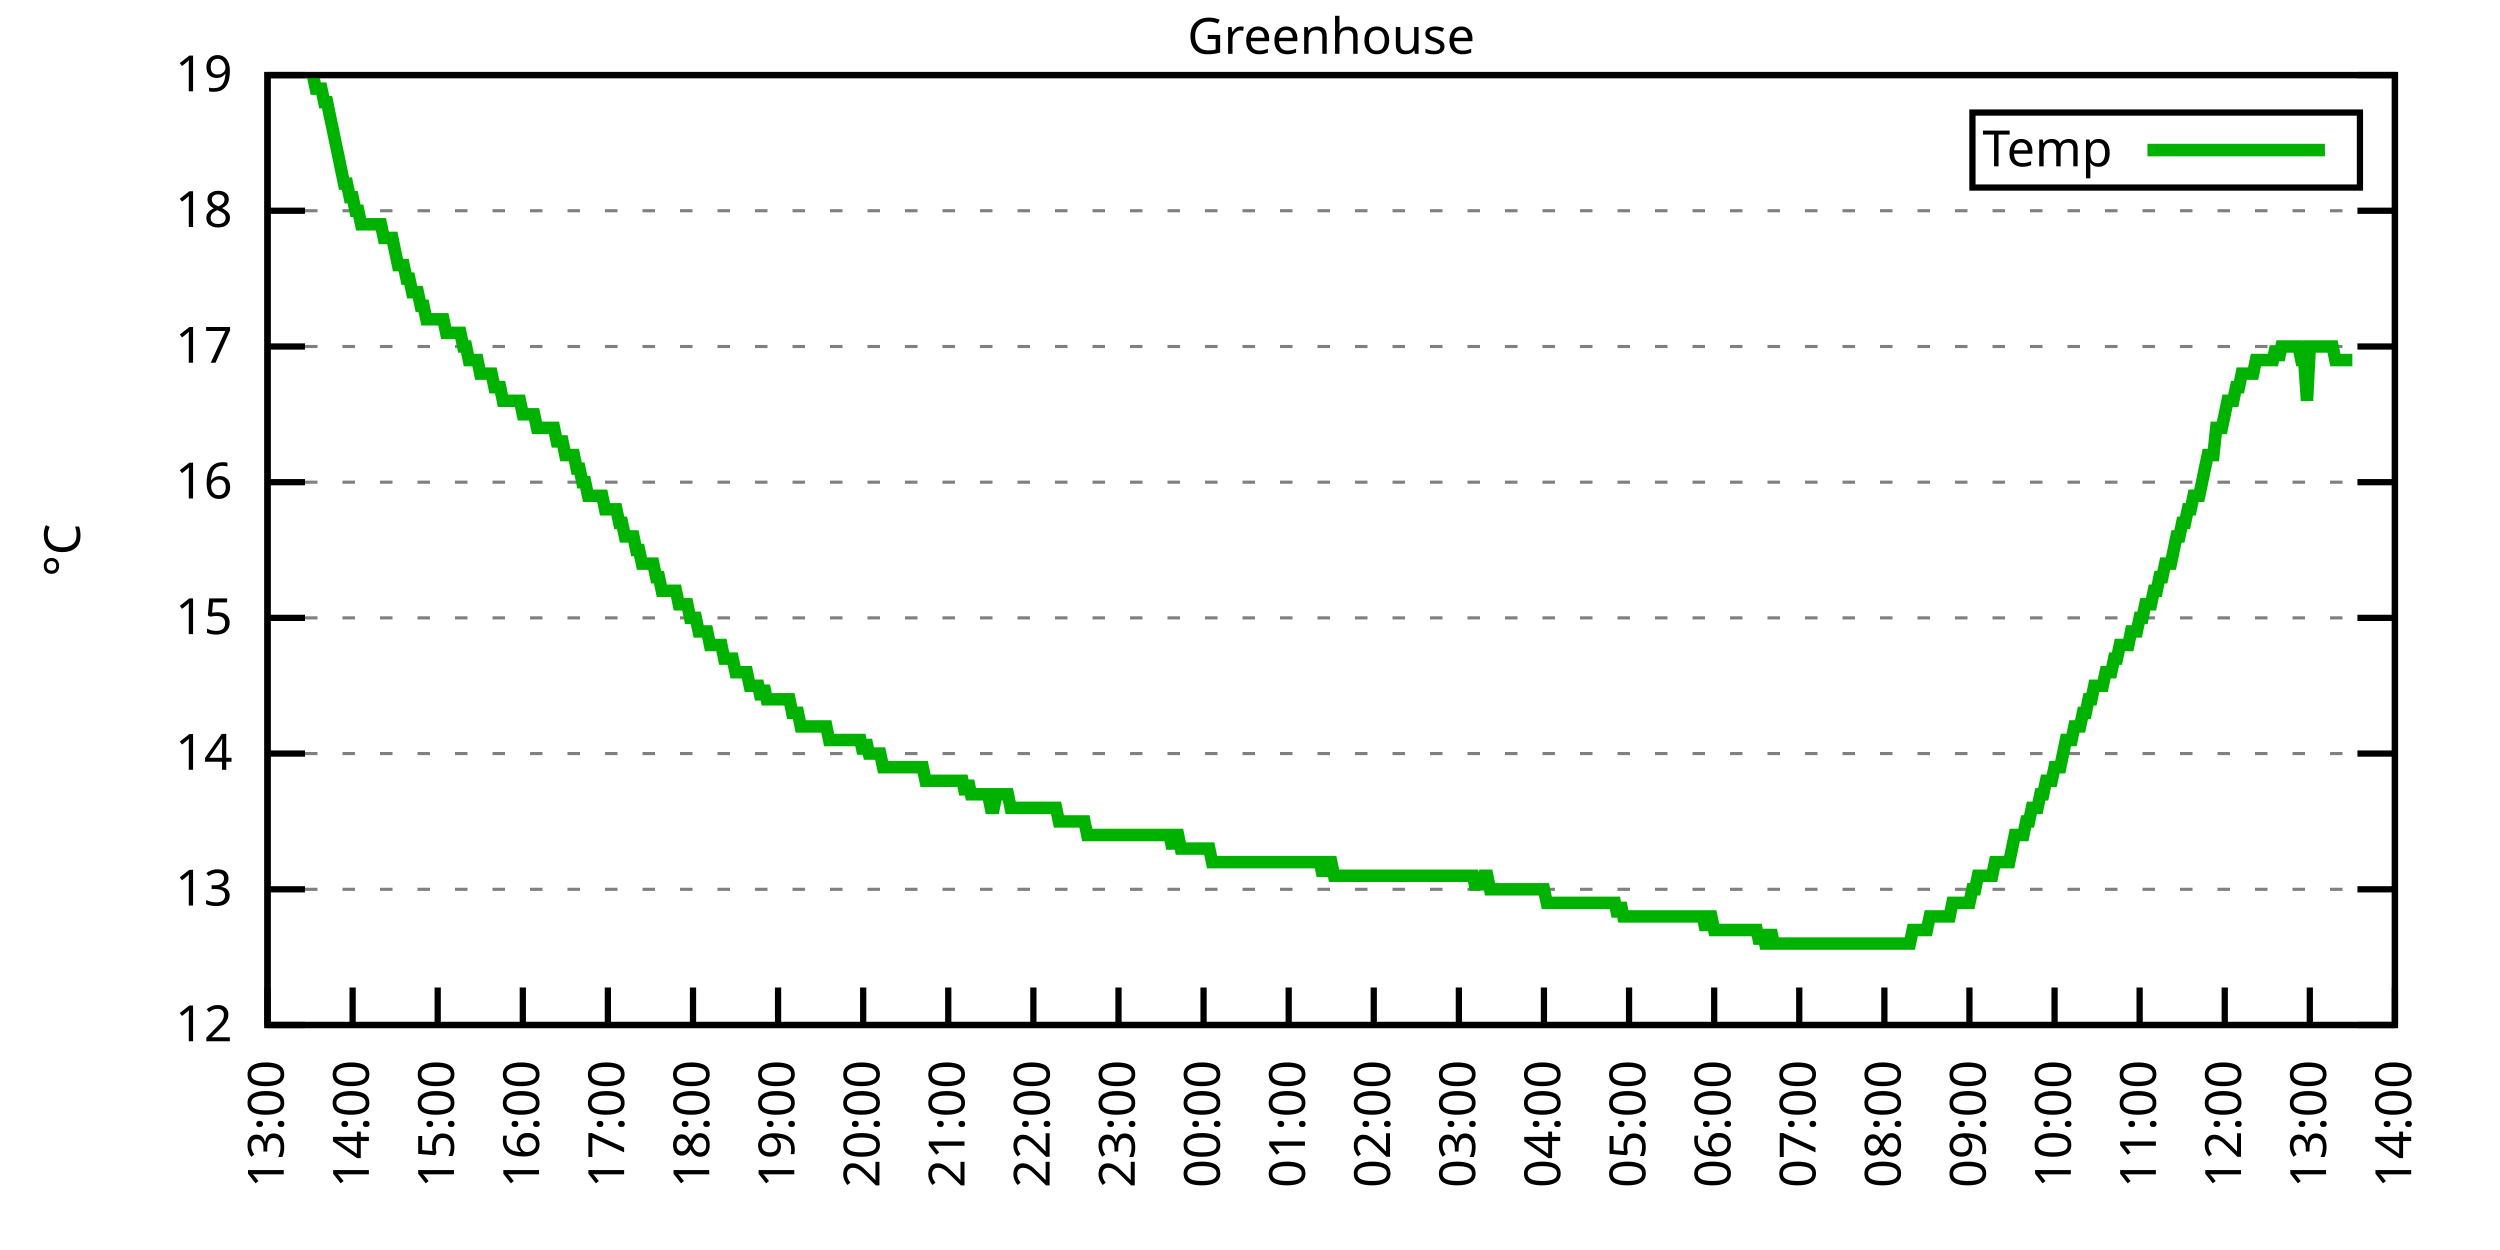
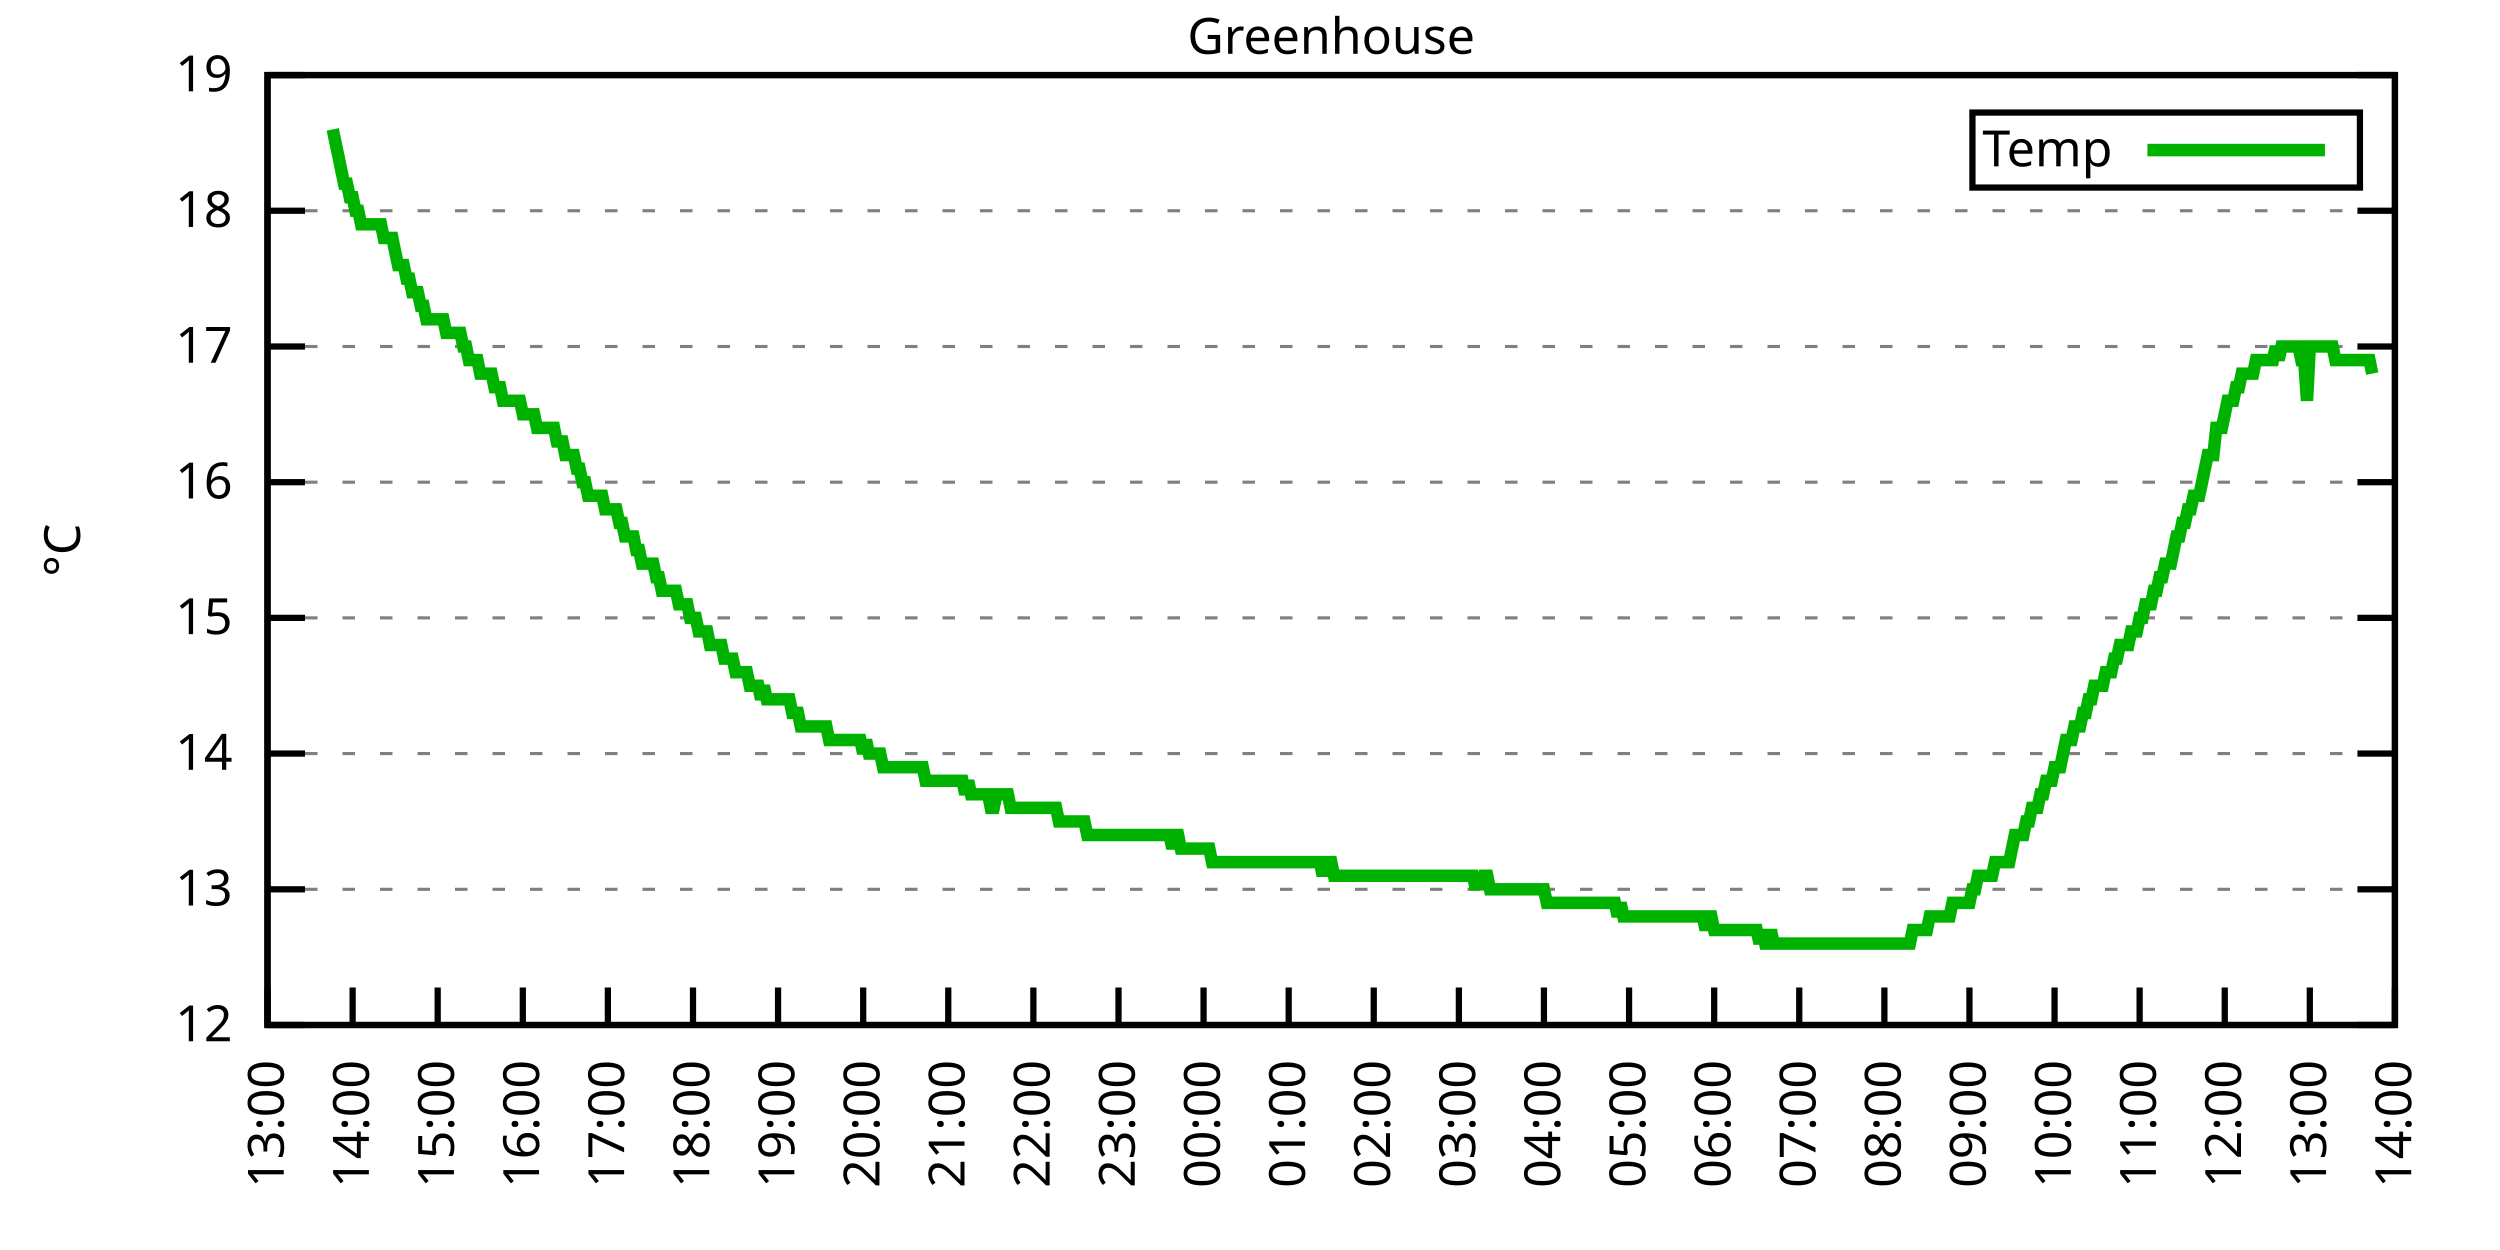
<svg xmlns="http://www.w3.org/2000/svg" xmlns:xlink="http://www.w3.org/1999/xlink" width="400" height="200" viewBox="0 0 400 200">
  <g id="gnuplot_canvas">
    <rect x="0" y="0" width="400" height="200" fill="none" />
    <defs>
      <circle id="gpDot" r="0.5" stroke-width="0.5" stroke="currentColor" />
      <path id="gpPt0" stroke-width="0.333" stroke="currentColor" d="M-1,0 h2 M0,-1 v2" />
      <path id="gpPt1" stroke-width="0.333" stroke="currentColor" d="M-1,-1 L1,1 M1,-1 L-1,1" />
      <path id="gpPt2" stroke-width="0.333" stroke="currentColor" d="M-1,0 L1,0 M0,-1 L0,1 M-1,-1 L1,1 M-1,1 L1,-1" />
      <rect id="gpPt3" stroke-width="0.333" stroke="currentColor" x="-1" y="-1" width="2" height="2" />
      <rect id="gpPt4" stroke-width="0.333" stroke="currentColor" fill="currentColor" x="-1" y="-1" width="2" height="2" />
      <circle id="gpPt5" stroke-width="0.333" stroke="currentColor" cx="0" cy="0" r="1" />
      <use xlink:href="#gpPt5" id="gpPt6" fill="currentColor" stroke="none" />
      <path id="gpPt7" stroke-width="0.333" stroke="currentColor" d="M0,-1.33 L-1.33,0.67 L1.33,0.67 z" />
      <use xlink:href="#gpPt7" id="gpPt8" fill="currentColor" stroke="none" />
      <use xlink:href="#gpPt7" id="gpPt9" stroke="currentColor" transform="rotate(180)" />
      <use xlink:href="#gpPt9" id="gpPt10" fill="currentColor" stroke="none" />
      <use xlink:href="#gpPt3" id="gpPt11" stroke="currentColor" transform="rotate(45)" />
      <use xlink:href="#gpPt11" id="gpPt12" fill="currentColor" stroke="none" />
      <path id="gpPt13" stroke-width="0.333" stroke="currentColor" d="M0,1.330 L1.265,0.411 L0.782,-1.067 L-0.782,-1.076 L-1.265,0.411 z" />
      <use xlink:href="#gpPt13" id="gpPt14" fill="currentColor" stroke="none" />
      <filter id="textbox" filterUnits="objectBoundingBox" x="0" y="0" height="1" width="1">
        <feFlood flood-color="white" flood-opacity="1" result="bgnd" />
        <feComposite in="SourceGraphic" in2="bgnd" operator="atop" />
      </filter>
      <filter id="greybox" filterUnits="objectBoundingBox" x="0" y="0" height="1" width="1">
        <feFlood flood-color="lightgrey" flood-opacity="1" result="grey" />
        <feComposite in="SourceGraphic" in2="grey" operator="atop" />
      </filter>
    </defs>
    <g fill="none" color="white" stroke="currentColor" stroke-width="1.00" stroke-linecap="butt" stroke-linejoin="miter">
</g>
    <g fill="none" color="black" stroke="currentColor" stroke-width="1.00" stroke-linecap="butt" stroke-linejoin="miter">
      <g stroke="none" shape-rendering="crispEdges">
        <polygon fill="rgb(255, 255, 255)" points="42.80,164.00 383.18,164.00 383.18,12.02 42.80,12.02 " />
      </g>
    </g>
    <g fill="none" color="black" stroke="currentColor" stroke-width="1.00" stroke-linecap="butt" stroke-linejoin="miter">
</g>
    <g fill="none" color="black" stroke="black" stroke-width="0.50" stroke-linecap="butt" stroke-linejoin="miter">
</g>
    <g fill="none" color="gray" stroke="currentColor" stroke-width="0.50" stroke-linecap="butt" stroke-linejoin="miter">
      <path stroke="gray" stroke-dasharray="2,4" class="gridline" d="M42.80,164.00 L383.19,164.00  " />
    </g>
    <g fill="none" color="gray" stroke="gray" stroke-width="1.00" stroke-linecap="butt" stroke-linejoin="miter">
</g>
    <g fill="none" color="black" stroke="currentColor" stroke-width="1.00" stroke-linecap="butt" stroke-linejoin="miter">
      <path stroke="black" d="M42.80,164.00 L48.80,164.00 M383.19,164.00 L377.19,164.00  " />
      <g transform="translate(37.20,166.60)" stroke="none" fill="black" font-family="Sans" font-size="8.00" text-anchor="end">
        <text>
          <tspan font-family="Sans"> 12</tspan>
        </text>
      </g>
    </g>
    <g fill="none" color="black" stroke="currentColor" stroke-width="1.00" stroke-linecap="butt" stroke-linejoin="miter">
</g>
    <g fill="none" color="black" stroke="black" stroke-width="0.50" stroke-linecap="butt" stroke-linejoin="miter">
</g>
    <g fill="none" color="gray" stroke="currentColor" stroke-width="0.50" stroke-linecap="butt" stroke-linejoin="miter">
      <path stroke="gray" stroke-dasharray="2,4" class="gridline" d="M42.80,142.29 L383.19,142.29  " />
    </g>
    <g fill="none" color="gray" stroke="gray" stroke-width="1.00" stroke-linecap="butt" stroke-linejoin="miter">
</g>
    <g fill="none" color="black" stroke="currentColor" stroke-width="1.00" stroke-linecap="butt" stroke-linejoin="miter">
      <path stroke="black" d="M42.80,142.29 L48.80,142.29 M383.19,142.29 L377.19,142.29  " />
      <g transform="translate(37.20,144.89)" stroke="none" fill="black" font-family="Sans" font-size="8.00" text-anchor="end">
        <text>
          <tspan font-family="Sans"> 13</tspan>
        </text>
      </g>
    </g>
    <g fill="none" color="black" stroke="currentColor" stroke-width="1.00" stroke-linecap="butt" stroke-linejoin="miter">
</g>
    <g fill="none" color="black" stroke="black" stroke-width="0.50" stroke-linecap="butt" stroke-linejoin="miter">
</g>
    <g fill="none" color="gray" stroke="currentColor" stroke-width="0.50" stroke-linecap="butt" stroke-linejoin="miter">
      <path stroke="gray" stroke-dasharray="2,4" class="gridline" d="M42.80,120.57 L383.19,120.57  " />
    </g>
    <g fill="none" color="gray" stroke="gray" stroke-width="1.00" stroke-linecap="butt" stroke-linejoin="miter">
</g>
    <g fill="none" color="black" stroke="currentColor" stroke-width="1.00" stroke-linecap="butt" stroke-linejoin="miter">
      <path stroke="black" d="M42.80,120.57 L48.80,120.57 M383.19,120.57 L377.19,120.57  " />
      <g transform="translate(37.20,123.17)" stroke="none" fill="black" font-family="Sans" font-size="8.00" text-anchor="end">
        <text>
          <tspan font-family="Sans"> 14</tspan>
        </text>
      </g>
    </g>
    <g fill="none" color="black" stroke="currentColor" stroke-width="1.00" stroke-linecap="butt" stroke-linejoin="miter">
</g>
    <g fill="none" color="black" stroke="black" stroke-width="0.50" stroke-linecap="butt" stroke-linejoin="miter">
</g>
    <g fill="none" color="gray" stroke="currentColor" stroke-width="0.50" stroke-linecap="butt" stroke-linejoin="miter">
      <path stroke="gray" stroke-dasharray="2,4" class="gridline" d="M42.80,98.86 L383.19,98.86  " />
    </g>
    <g fill="none" color="gray" stroke="gray" stroke-width="1.00" stroke-linecap="butt" stroke-linejoin="miter">
</g>
    <g fill="none" color="black" stroke="currentColor" stroke-width="1.00" stroke-linecap="butt" stroke-linejoin="miter">
      <path stroke="black" d="M42.80,98.86 L48.80,98.86 M383.19,98.86 L377.19,98.86  " />
      <g transform="translate(37.20,101.46)" stroke="none" fill="black" font-family="Sans" font-size="8.00" text-anchor="end">
        <text>
          <tspan font-family="Sans"> 15</tspan>
        </text>
      </g>
    </g>
    <g fill="none" color="black" stroke="currentColor" stroke-width="1.00" stroke-linecap="butt" stroke-linejoin="miter">
</g>
    <g fill="none" color="black" stroke="black" stroke-width="0.50" stroke-linecap="butt" stroke-linejoin="miter">
</g>
    <g fill="none" color="gray" stroke="currentColor" stroke-width="0.50" stroke-linecap="butt" stroke-linejoin="miter">
      <path stroke="gray" stroke-dasharray="2,4" class="gridline" d="M42.80,77.15 L383.19,77.15  " />
    </g>
    <g fill="none" color="gray" stroke="gray" stroke-width="1.00" stroke-linecap="butt" stroke-linejoin="miter">
</g>
    <g fill="none" color="black" stroke="currentColor" stroke-width="1.00" stroke-linecap="butt" stroke-linejoin="miter">
      <path stroke="black" d="M42.80,77.15 L48.80,77.15 M383.19,77.15 L377.19,77.15  " />
      <g transform="translate(37.20,79.75)" stroke="none" fill="black" font-family="Sans" font-size="8.00" text-anchor="end">
        <text>
          <tspan font-family="Sans"> 16</tspan>
        </text>
      </g>
    </g>
    <g fill="none" color="black" stroke="currentColor" stroke-width="1.00" stroke-linecap="butt" stroke-linejoin="miter">
</g>
    <g fill="none" color="black" stroke="black" stroke-width="0.50" stroke-linecap="butt" stroke-linejoin="miter">
</g>
    <g fill="none" color="gray" stroke="currentColor" stroke-width="0.50" stroke-linecap="butt" stroke-linejoin="miter">
      <path stroke="gray" stroke-dasharray="2,4" class="gridline" d="M42.80,55.44 L383.19,55.44  " />
    </g>
    <g fill="none" color="gray" stroke="gray" stroke-width="1.00" stroke-linecap="butt" stroke-linejoin="miter">
</g>
    <g fill="none" color="black" stroke="currentColor" stroke-width="1.00" stroke-linecap="butt" stroke-linejoin="miter">
      <path stroke="black" d="M42.80,55.44 L48.80,55.44 M383.19,55.44 L377.19,55.44  " />
      <g transform="translate(37.20,58.04)" stroke="none" fill="black" font-family="Sans" font-size="8.00" text-anchor="end">
        <text>
          <tspan font-family="Sans"> 17</tspan>
        </text>
      </g>
    </g>
    <g fill="none" color="black" stroke="currentColor" stroke-width="1.00" stroke-linecap="butt" stroke-linejoin="miter">
</g>
    <g fill="none" color="black" stroke="black" stroke-width="0.50" stroke-linecap="butt" stroke-linejoin="miter">
</g>
    <g fill="none" color="gray" stroke="currentColor" stroke-width="0.50" stroke-linecap="butt" stroke-linejoin="miter">
      <path stroke="gray" stroke-dasharray="2,4" class="gridline" d="M42.80,33.72 L383.19,33.72  " />
    </g>
    <g fill="none" color="gray" stroke="gray" stroke-width="1.00" stroke-linecap="butt" stroke-linejoin="miter">
</g>
    <g fill="none" color="black" stroke="currentColor" stroke-width="1.00" stroke-linecap="butt" stroke-linejoin="miter">
      <path stroke="black" d="M42.80,33.72 L48.80,33.72 M383.19,33.72 L377.19,33.72  " />
      <g transform="translate(37.20,36.32)" stroke="none" fill="black" font-family="Sans" font-size="8.00" text-anchor="end">
        <text>
          <tspan font-family="Sans"> 18</tspan>
        </text>
      </g>
    </g>
    <g fill="none" color="black" stroke="currentColor" stroke-width="1.00" stroke-linecap="butt" stroke-linejoin="miter">
</g>
    <g fill="none" color="black" stroke="black" stroke-width="0.50" stroke-linecap="butt" stroke-linejoin="miter">
</g>
    <g fill="none" color="gray" stroke="currentColor" stroke-width="0.50" stroke-linecap="butt" stroke-linejoin="miter">
      <path stroke="gray" stroke-dasharray="2,4" class="gridline" d="M42.80,12.01 L383.19,12.01  " />
    </g>
    <g fill="none" color="gray" stroke="gray" stroke-width="1.00" stroke-linecap="butt" stroke-linejoin="miter">
</g>
    <g fill="none" color="black" stroke="currentColor" stroke-width="1.00" stroke-linecap="butt" stroke-linejoin="miter">
      <path stroke="black" d="M42.80,12.01 L48.80,12.01 M383.19,12.01 L377.19,12.01  " />
      <g transform="translate(37.20,14.61)" stroke="none" fill="black" font-family="Sans" font-size="8.00" text-anchor="end">
        <text>
          <tspan font-family="Sans"> 19</tspan>
        </text>
      </g>
    </g>
    <g fill="none" color="black" stroke="currentColor" stroke-width="1.00" stroke-linecap="butt" stroke-linejoin="miter">
      <path stroke="black" d="M42.80,164.00 L42.80,158.00  " />
      <g transform="translate(45.40,169.60) rotate(270.00)" stroke="none" fill="black" font-family="Sans" font-size="8.00" text-anchor="end">
        <text>
          <tspan font-family="Sans">13:00</tspan>
        </text>
      </g>
    </g>
    <g fill="none" color="black" stroke="currentColor" stroke-width="1.00" stroke-linecap="butt" stroke-linejoin="miter">
      <path stroke="black" d="M56.42,164.00 L56.42,158.00  " />
      <g transform="translate(59.02,169.60) rotate(270.00)" stroke="none" fill="black" font-family="Sans" font-size="8.00" text-anchor="end">
        <text>
          <tspan font-family="Sans">14:00</tspan>
        </text>
      </g>
    </g>
    <g fill="none" color="black" stroke="currentColor" stroke-width="1.00" stroke-linecap="butt" stroke-linejoin="miter">
      <path stroke="black" d="M70.03,164.00 L70.03,158.00  " />
      <g transform="translate(72.63,169.60) rotate(270.00)" stroke="none" fill="black" font-family="Sans" font-size="8.00" text-anchor="end">
        <text>
          <tspan font-family="Sans">15:00</tspan>
        </text>
      </g>
    </g>
    <g fill="none" color="black" stroke="currentColor" stroke-width="1.00" stroke-linecap="butt" stroke-linejoin="miter">
      <path stroke="black" d="M83.65,164.00 L83.65,158.00  " />
      <g transform="translate(86.25,169.60) rotate(270.00)" stroke="none" fill="black" font-family="Sans" font-size="8.00" text-anchor="end">
        <text>
          <tspan font-family="Sans">16:00</tspan>
        </text>
      </g>
    </g>
    <g fill="none" color="black" stroke="currentColor" stroke-width="1.00" stroke-linecap="butt" stroke-linejoin="miter">
      <path stroke="black" d="M97.26,164.00 L97.26,158.00  " />
      <g transform="translate(99.86,169.60) rotate(270.00)" stroke="none" fill="black" font-family="Sans" font-size="8.00" text-anchor="end">
        <text>
          <tspan font-family="Sans">17:00</tspan>
        </text>
      </g>
    </g>
    <g fill="none" color="black" stroke="currentColor" stroke-width="1.00" stroke-linecap="butt" stroke-linejoin="miter">
      <path stroke="black" d="M110.88,164.00 L110.88,158.00  " />
      <g transform="translate(113.48,169.60) rotate(270.00)" stroke="none" fill="black" font-family="Sans" font-size="8.00" text-anchor="end">
        <text>
          <tspan font-family="Sans">18:00</tspan>
        </text>
      </g>
    </g>
    <g fill="none" color="black" stroke="currentColor" stroke-width="1.00" stroke-linecap="butt" stroke-linejoin="miter">
      <path stroke="black" d="M124.49,164.00 L124.49,158.00  " />
      <g transform="translate(127.09,169.60) rotate(270.00)" stroke="none" fill="black" font-family="Sans" font-size="8.00" text-anchor="end">
        <text>
          <tspan font-family="Sans">19:00</tspan>
        </text>
      </g>
    </g>
    <g fill="none" color="black" stroke="currentColor" stroke-width="1.00" stroke-linecap="butt" stroke-linejoin="miter">
      <path stroke="black" d="M138.11,164.00 L138.11,158.00  " />
      <g transform="translate(140.71,169.60) rotate(270.00)" stroke="none" fill="black" font-family="Sans" font-size="8.00" text-anchor="end">
        <text>
          <tspan font-family="Sans">20:00</tspan>
        </text>
      </g>
    </g>
    <g fill="none" color="black" stroke="currentColor" stroke-width="1.00" stroke-linecap="butt" stroke-linejoin="miter">
      <path stroke="black" d="M151.72,164.00 L151.72,158.00  " />
      <g transform="translate(154.32,169.60) rotate(270.00)" stroke="none" fill="black" font-family="Sans" font-size="8.00" text-anchor="end">
        <text>
          <tspan font-family="Sans">21:00</tspan>
        </text>
      </g>
    </g>
    <g fill="none" color="black" stroke="currentColor" stroke-width="1.00" stroke-linecap="butt" stroke-linejoin="miter">
      <path stroke="black" d="M165.34,164.00 L165.34,158.00  " />
      <g transform="translate(167.94,169.60) rotate(270.00)" stroke="none" fill="black" font-family="Sans" font-size="8.00" text-anchor="end">
        <text>
          <tspan font-family="Sans">22:00</tspan>
        </text>
      </g>
    </g>
    <g fill="none" color="black" stroke="currentColor" stroke-width="1.00" stroke-linecap="butt" stroke-linejoin="miter">
      <path stroke="black" d="M178.96,164.00 L178.96,158.00  " />
      <g transform="translate(181.56,169.60) rotate(270.00)" stroke="none" fill="black" font-family="Sans" font-size="8.00" text-anchor="end">
        <text>
          <tspan font-family="Sans">23:00</tspan>
        </text>
      </g>
    </g>
    <g fill="none" color="black" stroke="currentColor" stroke-width="1.00" stroke-linecap="butt" stroke-linejoin="miter">
      <path stroke="black" d="M192.57,164.00 L192.57,158.00  " />
      <g transform="translate(195.17,169.60) rotate(270.00)" stroke="none" fill="black" font-family="Sans" font-size="8.00" text-anchor="end">
        <text>
          <tspan font-family="Sans">00:00</tspan>
        </text>
      </g>
    </g>
    <g fill="none" color="black" stroke="currentColor" stroke-width="1.00" stroke-linecap="butt" stroke-linejoin="miter">
      <path stroke="black" d="M206.19,164.00 L206.19,158.00  " />
      <g transform="translate(208.79,169.60) rotate(270.00)" stroke="none" fill="black" font-family="Sans" font-size="8.00" text-anchor="end">
        <text>
          <tspan font-family="Sans">01:00</tspan>
        </text>
      </g>
    </g>
    <g fill="none" color="black" stroke="currentColor" stroke-width="1.00" stroke-linecap="butt" stroke-linejoin="miter">
      <path stroke="black" d="M219.80,164.00 L219.80,158.00  " />
      <g transform="translate(222.40,169.60) rotate(270.00)" stroke="none" fill="black" font-family="Sans" font-size="8.00" text-anchor="end">
        <text>
          <tspan font-family="Sans">02:00</tspan>
        </text>
      </g>
    </g>
    <g fill="none" color="black" stroke="currentColor" stroke-width="1.00" stroke-linecap="butt" stroke-linejoin="miter">
      <path stroke="black" d="M233.42,164.00 L233.42,158.00  " />
      <g transform="translate(236.02,169.60) rotate(270.00)" stroke="none" fill="black" font-family="Sans" font-size="8.00" text-anchor="end">
        <text>
          <tspan font-family="Sans">03:00</tspan>
        </text>
      </g>
    </g>
    <g fill="none" color="black" stroke="currentColor" stroke-width="1.00" stroke-linecap="butt" stroke-linejoin="miter">
      <path stroke="black" d="M247.03,164.00 L247.03,158.00  " />
      <g transform="translate(249.63,169.60) rotate(270.00)" stroke="none" fill="black" font-family="Sans" font-size="8.00" text-anchor="end">
        <text>
          <tspan font-family="Sans">04:00</tspan>
        </text>
      </g>
    </g>
    <g fill="none" color="black" stroke="currentColor" stroke-width="1.00" stroke-linecap="butt" stroke-linejoin="miter">
      <path stroke="black" d="M260.65,164.00 L260.65,158.00  " />
      <g transform="translate(263.25,169.60) rotate(270.00)" stroke="none" fill="black" font-family="Sans" font-size="8.00" text-anchor="end">
        <text>
          <tspan font-family="Sans">05:00</tspan>
        </text>
      </g>
    </g>
    <g fill="none" color="black" stroke="currentColor" stroke-width="1.00" stroke-linecap="butt" stroke-linejoin="miter">
      <path stroke="black" d="M274.27,164.00 L274.27,158.00  " />
      <g transform="translate(276.87,169.60) rotate(270.00)" stroke="none" fill="black" font-family="Sans" font-size="8.00" text-anchor="end">
        <text>
          <tspan font-family="Sans">06:00</tspan>
        </text>
      </g>
    </g>
    <g fill="none" color="black" stroke="currentColor" stroke-width="1.00" stroke-linecap="butt" stroke-linejoin="miter">
      <path stroke="black" d="M287.88,164.00 L287.88,158.00  " />
      <g transform="translate(290.48,169.60) rotate(270.00)" stroke="none" fill="black" font-family="Sans" font-size="8.00" text-anchor="end">
        <text>
          <tspan font-family="Sans">07:00</tspan>
        </text>
      </g>
    </g>
    <g fill="none" color="black" stroke="currentColor" stroke-width="1.00" stroke-linecap="butt" stroke-linejoin="miter">
      <path stroke="black" d="M301.50,164.00 L301.50,158.00  " />
      <g transform="translate(304.10,169.60) rotate(270.00)" stroke="none" fill="black" font-family="Sans" font-size="8.00" text-anchor="end">
        <text>
          <tspan font-family="Sans">08:00</tspan>
        </text>
      </g>
    </g>
    <g fill="none" color="black" stroke="currentColor" stroke-width="1.00" stroke-linecap="butt" stroke-linejoin="miter">
      <path stroke="black" d="M315.11,164.00 L315.11,158.00  " />
      <g transform="translate(317.71,169.60) rotate(270.00)" stroke="none" fill="black" font-family="Sans" font-size="8.00" text-anchor="end">
        <text>
          <tspan font-family="Sans">09:00</tspan>
        </text>
      </g>
    </g>
    <g fill="none" color="black" stroke="currentColor" stroke-width="1.00" stroke-linecap="butt" stroke-linejoin="miter">
      <path stroke="black" d="M328.73,164.00 L328.73,158.00  " />
      <g transform="translate(331.33,169.60) rotate(270.00)" stroke="none" fill="black" font-family="Sans" font-size="8.00" text-anchor="end">
        <text>
          <tspan font-family="Sans">10:00</tspan>
        </text>
      </g>
    </g>
    <g fill="none" color="black" stroke="currentColor" stroke-width="1.00" stroke-linecap="butt" stroke-linejoin="miter">
      <path stroke="black" d="M342.34,164.00 L342.34,158.00  " />
      <g transform="translate(344.94,169.60) rotate(270.00)" stroke="none" fill="black" font-family="Sans" font-size="8.00" text-anchor="end">
        <text>
          <tspan font-family="Sans">11:00</tspan>
        </text>
      </g>
    </g>
    <g fill="none" color="black" stroke="currentColor" stroke-width="1.00" stroke-linecap="butt" stroke-linejoin="miter">
      <path stroke="black" d="M355.96,164.00 L355.96,158.00  " />
      <g transform="translate(358.56,169.60) rotate(270.00)" stroke="none" fill="black" font-family="Sans" font-size="8.00" text-anchor="end">
        <text>
          <tspan font-family="Sans">12:00</tspan>
        </text>
      </g>
    </g>
    <g fill="none" color="black" stroke="currentColor" stroke-width="1.00" stroke-linecap="butt" stroke-linejoin="miter">
      <path stroke="black" d="M369.57,164.00 L369.57,158.00  " />
      <g transform="translate(372.17,169.60) rotate(270.00)" stroke="none" fill="black" font-family="Sans" font-size="8.00" text-anchor="end">
        <text>
          <tspan font-family="Sans">13:00</tspan>
        </text>
      </g>
    </g>
    <g fill="none" color="black" stroke="currentColor" stroke-width="1.00" stroke-linecap="butt" stroke-linejoin="miter">
      <path stroke="black" d="M383.19,164.00 L383.19,158.00  " />
      <g transform="translate(385.79,169.60) rotate(270.00)" stroke="none" fill="black" font-family="Sans" font-size="8.00" text-anchor="end">
        <text>
          <tspan font-family="Sans">14:00</tspan>
        </text>
      </g>
    </g>
    <g fill="none" color="black" stroke="currentColor" stroke-width="1.00" stroke-linecap="butt" stroke-linejoin="miter">
</g>
    <g fill="none" color="black" stroke="currentColor" stroke-width="1.00" stroke-linecap="butt" stroke-linejoin="miter">
      <path stroke="black" d="M42.80,12.01 L42.80,164.00 L383.19,164.00 L383.19,12.01 L42.80,12.01 Z  " />
    </g>
    <g fill="none" color="black" stroke="currentColor" stroke-width="1.00" stroke-linecap="butt" stroke-linejoin="miter">
</g>
    <g fill="none" color="black" stroke="currentColor" stroke-width="1.00" stroke-linecap="butt" stroke-linejoin="miter">
      <path stroke="black" d="M315.59,30.01 L315.59,18.01 L377.59,18.01 L377.59,30.01 L315.59,30.01 Z  " />
    </g>
    <g id="Greenhouse_plot_1">
      <g fill="none" color="white" stroke="black" stroke-width="2.00" stroke-linecap="butt" stroke-linejoin="miter">
</g>
      <g fill="none" color="black" stroke="currentColor" stroke-width="2.00" stroke-linecap="butt" stroke-linejoin="miter">
        <g transform="translate(337.99,26.61)" stroke="none" fill="black" font-family="Sans" font-size="8.00" text-anchor="end">
          <text>
            <tspan font-family="Sans">Temp</tspan>
          </text>
        </g>
      </g>
      <g fill="none" color="black" stroke="currentColor" stroke-width="2.00" stroke-linecap="butt" stroke-linejoin="miter">
-         <path stroke="rgb(  0, 178,   0)" d="M343.59,24.01 L371.99,24.01 M50.06,12.01 L50.52,14.18 L50.97,14.18 L51.42,14.18 L51.88,16.35 L52.33,16.35   L52.78,18.52 L53.24,20.70 L53.69,22.87 L54.15,25.04 L54.60,27.21 L55.05,29.38 L55.51,29.38 L55.96,31.55   L56.42,31.55 L56.87,33.72 L57.32,33.72 L57.78,35.89 L58.23,35.89 L58.68,35.89 L59.14,35.89 L59.59,35.89   L60.05,35.89 L60.50,35.89 L60.95,35.89 L61.41,38.07 L61.86,38.07 L62.32,38.07 L62.77,38.07 L63.22,40.24   L63.68,42.41 L64.13,42.41 L64.58,42.41 L65.04,44.58 L65.49,44.58 L65.95,46.75 L66.40,46.75 L66.85,46.75   L67.31,48.92 L67.76,48.92 L68.22,51.09 L68.67,51.09 L69.12,51.09 L69.58,51.09 L70.03,51.09 L70.49,51.09   L70.94,51.09 L71.39,53.26 L71.85,53.26 L72.30,53.26 L72.75,53.26 L73.21,53.26 L73.66,53.26 L74.12,55.44   L74.57,55.44 L75.02,57.61 L75.48,57.61 L75.93,57.61 L76.39,57.61 L76.84,59.78 L77.29,59.78 L77.75,59.78   L78.20,59.78 L78.65,59.78 L79.11,61.95 L79.56,61.95 L80.02,61.95 L80.47,64.12 L80.92,64.12 L81.38,64.12   L81.83,64.12 L82.29,64.12 L82.74,64.12 L83.19,64.12 L83.65,66.29 L84.10,66.29 L84.55,66.29 L85.01,66.29   L85.46,66.29 L85.92,68.46 L86.37,68.46 L86.82,68.46 L87.28,68.46 L87.73,68.46 L88.19,68.46 L88.64,68.46   L89.09,70.63 L89.55,70.63 L90.00,70.63 L90.45,72.81 L90.91,72.81 L91.36,72.81 L91.82,72.81 L92.27,74.98   L92.72,74.98 L93.18,77.15 L93.63,77.15 L94.09,79.32 L94.54,79.32 L94.99,79.32 L95.45,79.32 L95.90,79.32   L96.35,79.32 L96.81,81.49 L97.26,81.49 L97.72,81.49 L98.17,81.49 L98.62,81.49 L99.08,83.66 L99.53,83.66   L99.99,85.83 L100.44,85.83 L100.89,85.83 L101.35,85.83 L101.80,88.00 L102.25,88.00 L102.71,90.18 L103.16,90.18   L103.62,90.18 L104.07,90.18 L104.52,90.18 L104.98,92.35 L105.43,92.35 L105.89,94.52 L106.34,94.52 L106.79,94.52   L107.25,94.52 L107.70,94.52 L108.15,94.52 L108.61,96.69 L109.06,96.69 L109.52,96.69 L109.97,96.69 L110.42,98.86   L110.88,98.86 L111.33,98.86 L111.79,101.03 L112.24,101.03 L112.69,101.03 L113.15,101.03 L113.60,103.20 L114.05,103.20   L114.51,103.20 L114.96,103.20 L115.42,103.20 L115.87,105.38 L116.32,105.38 L116.78,105.38 L117.23,105.38 L117.69,107.55   L118.14,107.55 L118.59,107.55 L119.05,107.55 L119.50,107.55 L119.96,109.72 L120.41,109.72 L120.86,109.72 L121.32,109.72   L121.77,111.89 L122.22,109.72 L122.68,111.89 L123.13,111.89 L123.59,111.89 L124.04,111.89 L124.49,111.89 L124.95,111.89   L125.40,111.89 L125.86,111.89 L126.31,111.89 L126.76,114.06 L127.22,114.06 L127.67,114.06 L128.12,116.23 L128.58,116.23   L129.03,116.23 L129.49,116.23 L129.94,116.23 L130.39,116.23 L130.85,116.23 L131.30,116.23 L131.76,116.23 L132.21,116.23   L132.66,118.40 L133.12,118.40 L133.57,118.40 L134.02,118.40 L134.48,118.40 L134.93,118.40 L135.39,118.40 L135.84,118.40   L136.29,118.40 L136.75,118.40 L137.20,118.40 L137.66,118.40 L138.11,120.57 L138.56,118.40 L139.02,120.57 L139.47,120.57   L139.92,120.57 L140.38,120.57 L140.83,120.57 L141.29,122.75 L141.74,122.75 L142.19,122.75 L142.65,122.75 L143.10,122.75   L143.56,122.75 L144.01,122.75 L144.46,122.75 L144.92,122.75 L145.37,122.75 L145.82,122.75 L146.28,122.75 L146.73,122.75   L147.19,122.75 L147.64,122.75 L148.09,124.92 L148.55,124.92 L149.00,124.92 L149.46,124.92 L149.91,124.92 L150.36,124.92   L150.82,124.92 L151.27,124.92 L151.72,124.92 L152.18,124.92 L152.63,124.92 L153.09,124.92 L153.54,124.92 L153.99,124.92   L154.45,127.09 L154.90,124.92 L155.36,127.09 L155.81,127.09 L156.26,127.09 L156.72,127.09 L157.17,127.09 L157.62,127.09   L158.08,127.09 L158.53,129.26 L158.99,129.26 L159.44,127.09 L159.89,127.09 L160.35,127.09 L160.80,127.09 L161.26,127.09   L161.71,129.26 L162.16,129.26 L162.62,129.26 L163.07,129.26 L163.52,129.26 L163.98,129.26 L164.43,129.26 L164.89,129.26   L165.34,129.26 L165.79,129.26 L166.25,129.26 L166.70,129.26 L167.16,129.26 L167.61,129.26 L168.06,129.26 L168.52,129.26   L168.97,129.26 L169.43,131.43 L169.88,131.43 L170.33,131.43 L170.79,131.43 L171.24,131.43 L171.69,131.43 L172.15,131.43   L172.60,131.43 L173.06,131.43 L173.51,131.43 L173.96,133.60 L174.42,133.60 L174.87,133.60 L175.33,133.60 L175.78,133.60   L176.23,133.60 L176.69,133.60 L177.14,133.60 L177.59,133.60 L178.05,133.60 L178.50,133.60 L178.96,133.60 L179.41,133.60   L179.86,133.60 L180.32,133.60 L180.77,133.60 L181.23,133.60 L181.68,133.60 L182.13,133.60 L182.59,133.60 L183.04,133.60   L183.49,133.60 L183.95,133.60 L184.40,133.60 L184.86,133.60 L185.31,133.60 L185.76,133.60 L186.22,133.60 L186.67,133.60   L187.13,133.60 L187.58,135.77 L188.03,133.60 L188.49,133.60 L188.94,135.77 L189.39,135.77 L189.85,135.77 L190.30,135.77   L190.76,135.77 L191.21,135.77 L191.66,135.77 L192.12,135.77 L192.57,135.77 L193.03,135.77 L193.48,135.77 L193.93,137.94   L194.39,137.94 L194.84,137.94 L195.29,137.94 L195.75,137.94 L196.20,137.94 L196.66,137.94 L197.11,137.94 L197.56,137.94   L198.02,137.94 L198.47,137.94 L198.93,137.94 L199.38,137.94 L199.83,137.94 L200.29,137.94 L200.74,137.94 L201.19,137.94   L201.65,137.94 L202.10,137.94 L202.56,137.94 L203.01,137.94 L203.46,137.94 L203.92,137.94 L204.37,137.94 L204.83,137.94   L205.28,137.94 L205.73,137.94 L206.19,137.94 L206.64,137.94 L207.09,137.94 L207.55,137.94 L208.00,137.94 L208.46,137.94   L208.91,137.94 L209.36,137.94 L209.82,137.94 L210.27,137.94 L210.73,137.94 L211.18,137.94 L211.63,140.12 L212.09,137.94   L212.54,137.94 L213.00,137.94 L213.45,140.12 L213.90,140.12 L214.36,140.12 L214.81,140.12 L215.26,140.12 L215.72,140.12   L216.17,140.12 L216.63,140.12 L217.08,140.12 L217.53,140.12 L217.99,140.12 L218.44,140.12 L218.90,140.12 L219.35,140.12   L219.80,140.12 L220.26,140.12 L220.71,140.12 L221.16,140.12 L221.62,140.12 L222.07,140.12 L222.53,140.12 L222.98,140.12   L223.43,140.12 L223.89,140.12 L224.34,140.12 L224.80,140.12 L225.25,140.12 L225.70,140.12 L226.16,140.12 L226.61,140.12   L227.06,140.12 L227.52,140.12 L227.97,140.12 L228.43,140.12 L228.88,140.12 L229.33,140.12 L229.79,140.12 L230.24,140.12   L230.70,140.12 L231.15,140.12 L231.60,140.12 L232.06,140.12 L232.51,140.12 L232.96,140.12 L233.42,140.12 L233.87,140.12   L234.33,140.12 L234.78,140.12 L235.23,140.12 L235.69,140.12 L236.14,142.29 L236.60,140.12 L237.05,142.29 L237.50,140.12   L237.96,140.12 L238.41,142.29 L238.86,142.29 L239.32,142.29 L239.77,142.29 L240.23,142.29 L240.68,142.29 L241.13,142.29   L241.59,142.29 L242.04,142.29 L242.50,142.29 L242.95,142.29 L243.40,142.29 L243.86,142.29 L244.31,142.29 L244.76,142.29   L245.22,142.29 L245.67,142.29 L246.13,142.29 L246.58,142.29 L247.03,142.29 L247.49,144.46 L247.94,144.46 L248.40,144.46   L248.85,144.46 L249.30,144.46 L249.76,144.46 L250.21,144.46 L250.66,144.46 L251.12,144.46 L251.57,144.46 L252.03,144.46   L252.48,144.46 L252.93,144.46 L253.39,144.46 L253.84,144.46 L254.30,144.46 L254.75,144.46 L255.20,144.46 L255.66,144.46   L256.11,144.46 L256.56,144.46 L257.02,144.46 L257.47,144.46 L257.93,144.46 L258.38,144.46 L258.83,146.63 L259.29,144.46   L259.74,146.63 L260.20,146.63 L260.65,146.63 L261.10,146.63 L261.56,146.63 L262.01,146.63 L262.47,146.63 L262.92,146.63   L263.37,146.63 L263.83,146.63 L264.28,146.63 L264.73,146.63 L265.19,146.63 L265.64,146.63 L266.10,146.63 L266.55,146.63   L267.00,146.63 L267.46,146.63 L267.91,146.63 L268.37,146.63 L268.82,146.63 L269.27,146.63 L269.73,146.63 L270.18,146.63   L270.63,146.63 L271.09,146.63 L271.54,146.63 L272.00,146.63 L272.45,146.63 L272.90,148.80 L273.36,146.63 L273.81,146.63   L274.27,148.80 L274.72,148.80 L275.17,148.80 L275.63,148.80 L276.08,148.80 L276.53,148.80 L276.99,148.80 L277.44,148.80   L277.90,148.80 L278.35,148.80 L278.80,148.80 L279.26,148.80 L279.71,148.80 L280.17,148.80 L280.62,148.80 L281.07,148.80   L281.53,150.97 L281.98,148.80 L282.43,150.97 L282.89,150.97 L283.34,148.80 L283.80,150.97 L284.25,150.97 L284.70,150.97   L285.16,150.97 L285.61,150.97 L286.07,150.97 L286.52,150.97 L286.97,150.97 L287.43,150.97 L287.88,150.97 L288.33,150.97   L288.79,150.97 L289.24,150.97 L289.70,150.97 L290.15,150.97 L290.60,150.97 L291.06,150.97 L291.51,150.97 L291.97,150.97   L292.42,150.97 L292.87,150.97 L293.33,150.97 L293.78,150.97 L294.23,150.97 L294.69,150.97 L295.14,150.97 L295.60,150.97   L296.05,150.97 L296.50,150.97 L296.96,150.97 L297.41,150.97 L297.87,150.97 L298.32,150.97 L298.77,150.97 L299.23,150.97   L299.68,150.97 L300.13,150.97 L300.59,150.97 L301.04,150.97 L301.50,150.97 L301.95,150.97 L302.40,150.97 L302.86,150.97   L303.31,150.97 L303.77,150.97 L304.22,150.97 L304.67,150.97 L305.13,150.97 L305.58,150.97 L306.03,148.80 L306.49,148.80   L306.94,148.80 L307.40,148.80 L307.85,148.80 L308.30,148.80 L308.76,146.63 L309.21,146.63 L309.67,146.63 L310.12,146.63   L310.57,146.63 L311.03,146.63 L311.48,146.63 L311.94,146.63 L312.39,144.46 L312.84,144.46 L313.30,144.46 L313.75,144.46   L314.20,144.46 L314.66,144.46 L315.11,144.46 L315.57,142.29 L316.02,142.29 L316.47,140.12 L316.93,140.12 L317.38,140.12   L317.84,140.12 L318.29,140.12 L318.74,140.12 L319.20,137.94 L319.65,137.94 L320.10,137.94 L320.56,137.94 L321.01,137.94   L321.47,137.94 L321.92,135.77 L322.37,133.60 L322.83,133.60 L323.28,133.60 L323.74,133.60 L324.19,131.43 L324.64,131.43   L325.10,129.26 L325.55,129.26 L326.00,129.26 L326.46,127.09 L326.91,127.09 L327.37,124.92 L327.82,124.92 L328.27,124.92   L328.73,122.75 L329.18,122.75 L329.64,122.75 L330.09,120.57 L330.54,118.40 L331.00,118.40 L331.45,118.40 L331.90,116.23   L332.36,116.23 L332.81,116.23 L333.27,114.06 L333.72,114.06 L334.17,111.89 L334.63,111.89 L335.08,109.72 L335.54,109.72   L335.99,109.72 L336.44,109.72 L336.90,107.55 L337.35,107.55 L337.80,107.55 L338.26,105.38 L338.71,105.38 L339.17,103.20   L339.62,103.20 L340.07,103.20 L340.53,103.20 L340.98,101.03 L341.44,101.03 L341.89,101.03 L342.34,98.86 L342.80,98.86   L343.25,96.69 L343.70,96.69 L344.16,96.69 L344.61,94.52 L345.07,94.52 L345.52,92.35 L345.97,92.35 L346.43,90.18   L346.88,90.18 L347.34,90.18 L347.79,88.00 L348.24,85.83 L348.70,85.83 L349.15,83.66 L349.60,83.66 L350.06,81.49   L350.51,81.49 L350.97,79.32 L351.42,79.32 L351.87,79.32 L352.33,77.15 L352.78,74.98 L353.24,72.81 L353.69,72.81   L354.14,72.81 L354.60,68.46 L355.05,68.46 L355.50,68.46 L355.96,66.29 L356.41,64.12 L356.87,64.12 L357.32,64.12   L357.77,61.95 L358.23,61.95 L358.68,59.78 L359.14,59.78 L359.59,59.78 L360.04,59.78 L360.50,59.78 L360.95,57.61   L361.41,57.61 L361.86,57.61 L362.31,57.61 L362.77,57.61 L363.22,57.61 L363.67,57.61 L364.13,55.44 L364.58,57.61   L365.04,55.44 L365.49,55.44 L365.94,55.44 L366.40,55.44 L366.85,55.44 L367.31,55.44 L367.76,55.44 L368.21,57.61   L368.67,57.61 L369.12,64.12 L369.57,55.44 L370.03,55.44 L370.48,55.44 L370.94,55.44 L371.39,55.44 L371.84,55.44   L372.30,55.44 L372.75,55.44 L373.21,55.44 L373.66,57.61 L374.11,57.61 L374.57,57.61 L375.02,57.61 L375.47,57.61   L375.93,57.61 L376.38,57.61  " />
+         <path stroke="rgb(  0, 178,   0)" d="M343.59,24.01 L371.99,24.01 M53.24,20.70 L53.69,22.87 L54.15,25.04 L54.60,27.21 L55.05,29.38 L55.51,29.38   L55.96,31.55 L56.42,31.55 L56.87,33.72 L57.32,33.72 L57.78,35.89 L58.23,35.89 L58.68,35.89 L59.14,35.89   L59.59,35.89 L60.05,35.89 L60.50,35.89 L60.95,35.89 L61.41,38.07 L61.86,38.07 L62.32,38.07 L62.77,38.07   L63.22,40.24 L63.68,42.41 L64.13,42.41 L64.58,42.41 L65.04,44.58 L65.49,44.58 L65.95,46.75 L66.40,46.75   L66.85,46.75 L67.31,48.92 L67.76,48.92 L68.22,51.09 L68.67,51.09 L69.12,51.09 L69.58,51.09 L70.03,51.09   L70.49,51.09 L70.94,51.09 L71.39,53.26 L71.85,53.26 L72.30,53.26 L72.75,53.26 L73.21,53.26 L73.66,53.26   L74.12,55.44 L74.57,55.44 L75.02,57.61 L75.48,57.61 L75.93,57.61 L76.39,57.61 L76.84,59.78 L77.29,59.78   L77.75,59.78 L78.20,59.78 L78.65,59.78 L79.11,61.95 L79.56,61.95 L80.02,61.95 L80.47,64.12 L80.92,64.12   L81.38,64.12 L81.83,64.12 L82.29,64.12 L82.74,64.12 L83.19,64.12 L83.65,66.29 L84.10,66.29 L84.55,66.29   L85.01,66.29 L85.46,66.29 L85.92,68.46 L86.37,68.46 L86.82,68.46 L87.28,68.46 L87.73,68.46 L88.19,68.46   L88.64,68.46 L89.09,70.63 L89.55,70.63 L90.00,70.63 L90.45,72.81 L90.91,72.81 L91.36,72.81 L91.82,72.81   L92.27,74.98 L92.72,74.98 L93.18,77.15 L93.63,77.15 L94.09,79.32 L94.54,79.32 L94.99,79.32 L95.45,79.32   L95.90,79.32 L96.35,79.32 L96.81,81.49 L97.26,81.49 L97.72,81.49 L98.17,81.49 L98.62,81.49 L99.08,83.66   L99.53,83.66 L99.99,85.83 L100.44,85.83 L100.89,85.83 L101.35,85.83 L101.80,88.00 L102.25,88.00 L102.71,90.18   L103.16,90.18 L103.62,90.18 L104.07,90.18 L104.52,90.18 L104.98,92.35 L105.43,92.35 L105.89,94.52 L106.34,94.52   L106.79,94.52 L107.25,94.52 L107.70,94.52 L108.15,94.52 L108.61,96.69 L109.06,96.69 L109.52,96.69 L109.97,96.69   L110.42,98.86 L110.88,98.86 L111.33,98.86 L111.79,101.03 L112.24,101.03 L112.69,101.03 L113.15,101.03 L113.60,103.20   L114.05,103.20 L114.51,103.20 L114.96,103.20 L115.42,103.20 L115.87,105.38 L116.32,105.38 L116.78,105.38 L117.23,105.38   L117.69,107.55 L118.14,107.55 L118.59,107.55 L119.05,107.55 L119.50,107.55 L119.96,109.72 L120.41,109.72 L120.86,109.72   L121.32,109.72 L121.77,111.89 L122.22,109.72 L122.68,111.89 L123.13,111.89 L123.59,111.89 L124.04,111.89 L124.49,111.89   L124.95,111.89 L125.40,111.89 L125.86,111.89 L126.31,111.89 L126.76,114.06 L127.22,114.06 L127.67,114.06 L128.12,116.23   L128.58,116.23 L129.03,116.23 L129.49,116.23 L129.94,116.23 L130.39,116.23 L130.85,116.23 L131.30,116.23 L131.76,116.23   L132.21,116.23 L132.66,118.40 L133.12,118.40 L133.57,118.40 L134.02,118.40 L134.48,118.40 L134.93,118.40 L135.39,118.40   L135.84,118.40 L136.29,118.40 L136.75,118.40 L137.20,118.40 L137.66,118.40 L138.11,120.57 L138.56,118.40 L139.02,120.57   L139.47,120.57 L139.92,120.57 L140.38,120.57 L140.83,120.57 L141.29,122.75 L141.74,122.75 L142.19,122.75 L142.65,122.75   L143.10,122.75 L143.56,122.75 L144.01,122.75 L144.46,122.75 L144.92,122.75 L145.37,122.75 L145.82,122.75 L146.28,122.75   L146.73,122.75 L147.19,122.75 L147.64,122.75 L148.09,124.92 L148.55,124.92 L149.00,124.92 L149.46,124.92 L149.91,124.92   L150.36,124.92 L150.82,124.92 L151.27,124.92 L151.72,124.92 L152.18,124.92 L152.63,124.92 L153.09,124.92 L153.54,124.92   L153.99,124.92 L154.45,127.09 L154.90,124.92 L155.36,127.09 L155.81,127.09 L156.26,127.09 L156.72,127.09 L157.17,127.09   L157.62,127.09 L158.08,127.09 L158.53,129.26 L158.99,129.26 L159.44,127.09 L159.89,127.09 L160.35,127.09 L160.80,127.09   L161.26,127.09 L161.71,129.26 L162.16,129.26 L162.62,129.26 L163.07,129.26 L163.52,129.26 L163.98,129.26 L164.43,129.26   L164.89,129.26 L165.34,129.26 L165.79,129.26 L166.25,129.26 L166.70,129.26 L167.16,129.26 L167.61,129.26 L168.06,129.26   L168.52,129.26 L168.97,129.26 L169.43,131.43 L169.88,131.43 L170.33,131.43 L170.79,131.43 L171.24,131.43 L171.69,131.43   L172.15,131.43 L172.60,131.43 L173.06,131.43 L173.51,131.43 L173.96,133.60 L174.42,133.60 L174.87,133.60 L175.33,133.60   L175.78,133.60 L176.23,133.60 L176.69,133.60 L177.14,133.60 L177.59,133.60 L178.05,133.60 L178.50,133.60 L178.96,133.60   L179.41,133.60 L179.86,133.60 L180.32,133.60 L180.77,133.60 L181.23,133.60 L181.68,133.60 L182.13,133.60 L182.59,133.60   L183.04,133.60 L183.49,133.60 L183.95,133.60 L184.40,133.60 L184.86,133.60 L185.31,133.60 L185.76,133.60 L186.22,133.60   L186.67,133.60 L187.13,133.60 L187.58,135.77 L188.03,133.60 L188.49,133.60 L188.94,135.77 L189.39,135.77 L189.85,135.77   L190.30,135.77 L190.76,135.77 L191.21,135.77 L191.66,135.77 L192.12,135.77 L192.57,135.77 L193.03,135.77 L193.48,135.77   L193.93,137.94 L194.39,137.94 L194.84,137.94 L195.29,137.94 L195.75,137.94 L196.20,137.94 L196.66,137.94 L197.11,137.94   L197.56,137.94 L198.02,137.94 L198.47,137.94 L198.93,137.94 L199.38,137.94 L199.83,137.94 L200.29,137.94 L200.74,137.94   L201.19,137.94 L201.65,137.94 L202.10,137.94 L202.56,137.94 L203.01,137.94 L203.46,137.94 L203.92,137.94 L204.37,137.94   L204.83,137.94 L205.28,137.94 L205.73,137.94 L206.19,137.94 L206.64,137.94 L207.09,137.94 L207.55,137.94 L208.00,137.94   L208.46,137.94 L208.91,137.94 L209.36,137.94 L209.82,137.94 L210.27,137.94 L210.73,137.94 L211.18,137.94 L211.63,140.12   L212.09,137.94 L212.54,137.94 L213.00,137.94 L213.45,140.12 L213.90,140.12 L214.36,140.12 L214.81,140.12 L215.26,140.12   L215.72,140.12 L216.17,140.12 L216.63,140.12 L217.08,140.12 L217.53,140.12 L217.99,140.12 L218.44,140.12 L218.90,140.12   L219.35,140.12 L219.80,140.12 L220.26,140.12 L220.71,140.12 L221.16,140.12 L221.62,140.12 L222.07,140.12 L222.53,140.12   L222.98,140.12 L223.43,140.12 L223.89,140.12 L224.34,140.12 L224.80,140.12 L225.25,140.12 L225.70,140.12 L226.16,140.12   L226.61,140.12 L227.06,140.12 L227.52,140.12 L227.97,140.12 L228.43,140.12 L228.88,140.12 L229.33,140.12 L229.79,140.12   L230.24,140.12 L230.70,140.12 L231.15,140.12 L231.60,140.12 L232.06,140.12 L232.51,140.12 L232.96,140.12 L233.42,140.12   L233.87,140.12 L234.33,140.12 L234.78,140.12 L235.23,140.12 L235.69,140.12 L236.14,142.29 L236.60,140.12 L237.05,142.29   L237.50,140.12 L237.96,140.12 L238.41,142.29 L238.86,142.29 L239.32,142.29 L239.77,142.29 L240.23,142.29 L240.68,142.29   L241.13,142.29 L241.59,142.29 L242.04,142.29 L242.50,142.29 L242.95,142.29 L243.40,142.29 L243.86,142.29 L244.31,142.29   L244.76,142.29 L245.22,142.29 L245.67,142.29 L246.13,142.29 L246.58,142.29 L247.03,142.29 L247.49,144.46 L247.94,144.46   L248.40,144.46 L248.85,144.46 L249.30,144.46 L249.76,144.46 L250.21,144.46 L250.66,144.46 L251.12,144.46 L251.57,144.46   L252.03,144.46 L252.48,144.46 L252.93,144.46 L253.39,144.46 L253.84,144.46 L254.30,144.46 L254.75,144.46 L255.20,144.46   L255.66,144.46 L256.11,144.46 L256.56,144.46 L257.02,144.46 L257.47,144.46 L257.93,144.46 L258.38,144.46 L258.83,146.63   L259.29,144.46 L259.74,146.63 L260.20,146.63 L260.65,146.63 L261.10,146.63 L261.56,146.63 L262.01,146.63 L262.47,146.63   L262.92,146.63 L263.37,146.63 L263.83,146.63 L264.28,146.63 L264.73,146.63 L265.19,146.63 L265.64,146.63 L266.10,146.63   L266.55,146.63 L267.00,146.63 L267.46,146.63 L267.91,146.63 L268.37,146.63 L268.82,146.63 L269.27,146.63 L269.73,146.63   L270.18,146.63 L270.63,146.63 L271.09,146.63 L271.54,146.63 L272.00,146.63 L272.45,146.63 L272.90,148.80 L273.36,146.63   L273.81,146.63 L274.27,148.80 L274.72,148.80 L275.17,148.80 L275.63,148.80 L276.08,148.80 L276.53,148.80 L276.99,148.80   L277.44,148.80 L277.90,148.80 L278.35,148.80 L278.80,148.80 L279.26,148.80 L279.71,148.80 L280.17,148.80 L280.62,148.80   L281.07,148.80 L281.53,150.97 L281.98,148.80 L282.43,150.97 L282.89,150.97 L283.34,148.80 L283.80,150.97 L284.25,150.97   L284.70,150.97 L285.16,150.97 L285.61,150.97 L286.07,150.97 L286.52,150.97 L286.97,150.97 L287.43,150.97 L287.88,150.97   L288.33,150.97 L288.79,150.97 L289.24,150.97 L289.70,150.97 L290.15,150.97 L290.60,150.97 L291.06,150.97 L291.51,150.97   L291.97,150.97 L292.42,150.97 L292.87,150.97 L293.33,150.97 L293.78,150.97 L294.23,150.97 L294.69,150.97 L295.14,150.97   L295.60,150.97 L296.05,150.97 L296.50,150.97 L296.96,150.97 L297.41,150.97 L297.87,150.97 L298.32,150.97 L298.77,150.97   L299.23,150.97 L299.68,150.97 L300.13,150.97 L300.59,150.97 L301.04,150.97 L301.50,150.97 L301.95,150.97 L302.40,150.97   L302.86,150.97 L303.31,150.97 L303.77,150.97 L304.22,150.97 L304.67,150.97 L305.13,150.97 L305.58,150.97 L306.03,148.80   L306.49,148.80 L306.94,148.80 L307.40,148.80 L307.85,148.80 L308.30,148.80 L308.76,146.63 L309.21,146.63 L309.67,146.63   L310.12,146.63 L310.57,146.63 L311.03,146.63 L311.48,146.63 L311.94,146.63 L312.39,144.46 L312.84,144.46 L313.30,144.46   L313.75,144.46 L314.20,144.46 L314.66,144.46 L315.11,144.46 L315.57,142.29 L316.02,142.29 L316.47,140.12 L316.93,140.12   L317.38,140.12 L317.84,140.12 L318.29,140.12 L318.74,140.12 L319.20,137.94 L319.65,137.94 L320.10,137.94 L320.56,137.94   L321.01,137.94 L321.47,137.94 L321.92,135.77 L322.37,133.60 L322.83,133.60 L323.28,133.60 L323.74,133.60 L324.19,131.43   L324.64,131.43 L325.10,129.26 L325.55,129.26 L326.00,129.26 L326.46,127.09 L326.91,127.09 L327.37,124.92 L327.82,124.92   L328.27,124.92 L328.73,122.75 L329.18,122.75 L329.64,122.75 L330.09,120.57 L330.54,118.40 L331.00,118.40 L331.45,118.40   L331.90,116.23 L332.36,116.23 L332.81,116.23 L333.27,114.06 L333.72,114.06 L334.17,111.89 L334.63,111.89 L335.08,109.72   L335.54,109.72 L335.99,109.72 L336.44,109.72 L336.90,107.55 L337.35,107.55 L337.80,107.55 L338.26,105.38 L338.71,105.38   L339.17,103.20 L339.62,103.20 L340.07,103.20 L340.53,103.20 L340.98,101.03 L341.44,101.03 L341.89,101.03 L342.34,98.86   L342.80,98.86 L343.25,96.69 L343.70,96.69 L344.16,96.69 L344.61,94.52 L345.07,94.52 L345.52,92.35 L345.97,92.35   L346.43,90.18 L346.88,90.18 L347.34,90.18 L347.79,88.00 L348.24,85.83 L348.70,85.83 L349.15,83.66 L349.60,83.66   L350.06,81.49 L350.51,81.49 L350.97,79.32 L351.42,79.32 L351.87,79.32 L352.33,77.15 L352.78,74.98 L353.24,72.81   L353.69,72.81 L354.14,72.81 L354.60,68.46 L355.05,68.46 L355.50,68.46 L355.96,66.29 L356.41,64.12 L356.87,64.12   L357.32,64.12 L357.77,61.95 L358.23,61.95 L358.68,59.78 L359.14,59.78 L359.59,59.78 L360.04,59.78 L360.50,59.78   L360.95,57.61 L361.41,57.61 L361.86,57.61 L362.31,57.61 L362.77,57.61 L363.22,57.61 L363.67,57.61 L364.13,55.44   L364.58,57.61 L365.04,55.44 L365.49,55.44 L365.94,55.44 L366.40,55.44 L366.85,55.44 L367.31,55.44 L367.76,55.44   L368.21,57.61 L368.67,57.61 L369.12,64.12 L369.57,55.44 L370.03,55.44 L370.48,55.44 L370.94,55.44 L371.39,55.44   L371.84,55.44 L372.30,55.44 L372.75,55.44 L373.21,55.44 L373.66,57.61 L374.11,57.61 L374.57,57.61 L375.02,57.61   L375.47,57.61 L375.93,57.61 L376.38,57.61 L376.84,57.61 L377.29,57.61 L377.74,57.61 L378.20,57.61 L378.65,57.61   L379.11,57.61 L379.56,59.78  " />
      </g>
    </g>
    <g fill="none" color="black" stroke="currentColor" stroke-width="2.00" stroke-linecap="butt" stroke-linejoin="miter">
</g>
    <g fill="none" color="black" stroke="black" stroke-width="1.00" stroke-linecap="butt" stroke-linejoin="miter">
</g>
    <g fill="none" color="black" stroke="currentColor" stroke-width="1.00" stroke-linecap="butt" stroke-linejoin="miter">
      <path stroke="black" d="M42.80,12.01 L42.80,164.00 L383.19,164.00 L383.19,12.01 L42.80,12.01 Z  " />
      <g transform="translate(12.80,88.01) rotate(270.00)" stroke="none" fill="black" font-family="Sans" font-size="8.00" text-anchor="middle">
        <text>
          <tspan font-family="Sans">°C</tspan>
        </text>
      </g>
    </g>
    <g fill="none" color="black" stroke="currentColor" stroke-width="1.00" stroke-linecap="butt" stroke-linejoin="miter">
</g>
    <g fill="none" color="black" stroke="currentColor" stroke-width="1.00" stroke-linecap="butt" stroke-linejoin="miter">
      <g transform="translate(212.99,8.61)" stroke="none" fill="black" font-family="Sans" font-size="8.00" text-anchor="middle">
        <text>
          <tspan font-family="Sans">Greenhouse</tspan>
        </text>
      </g>
    </g>
    <g fill="none" color="black" stroke="currentColor" stroke-width="1.00" stroke-linecap="butt" stroke-linejoin="miter">
</g>
  </g>
</svg>
